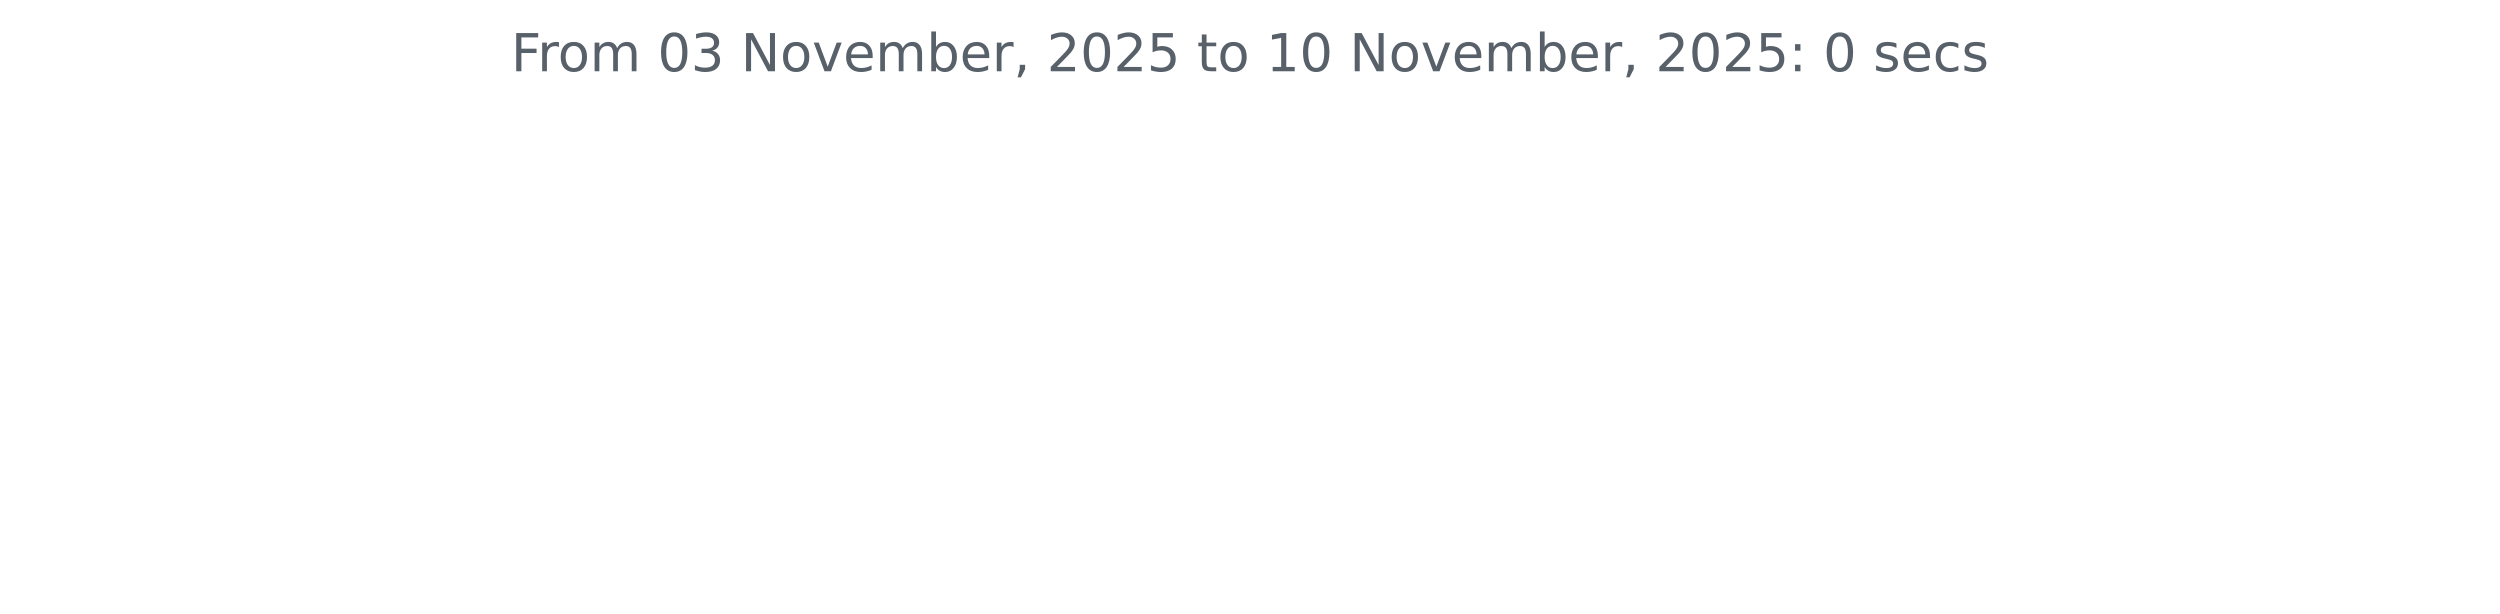
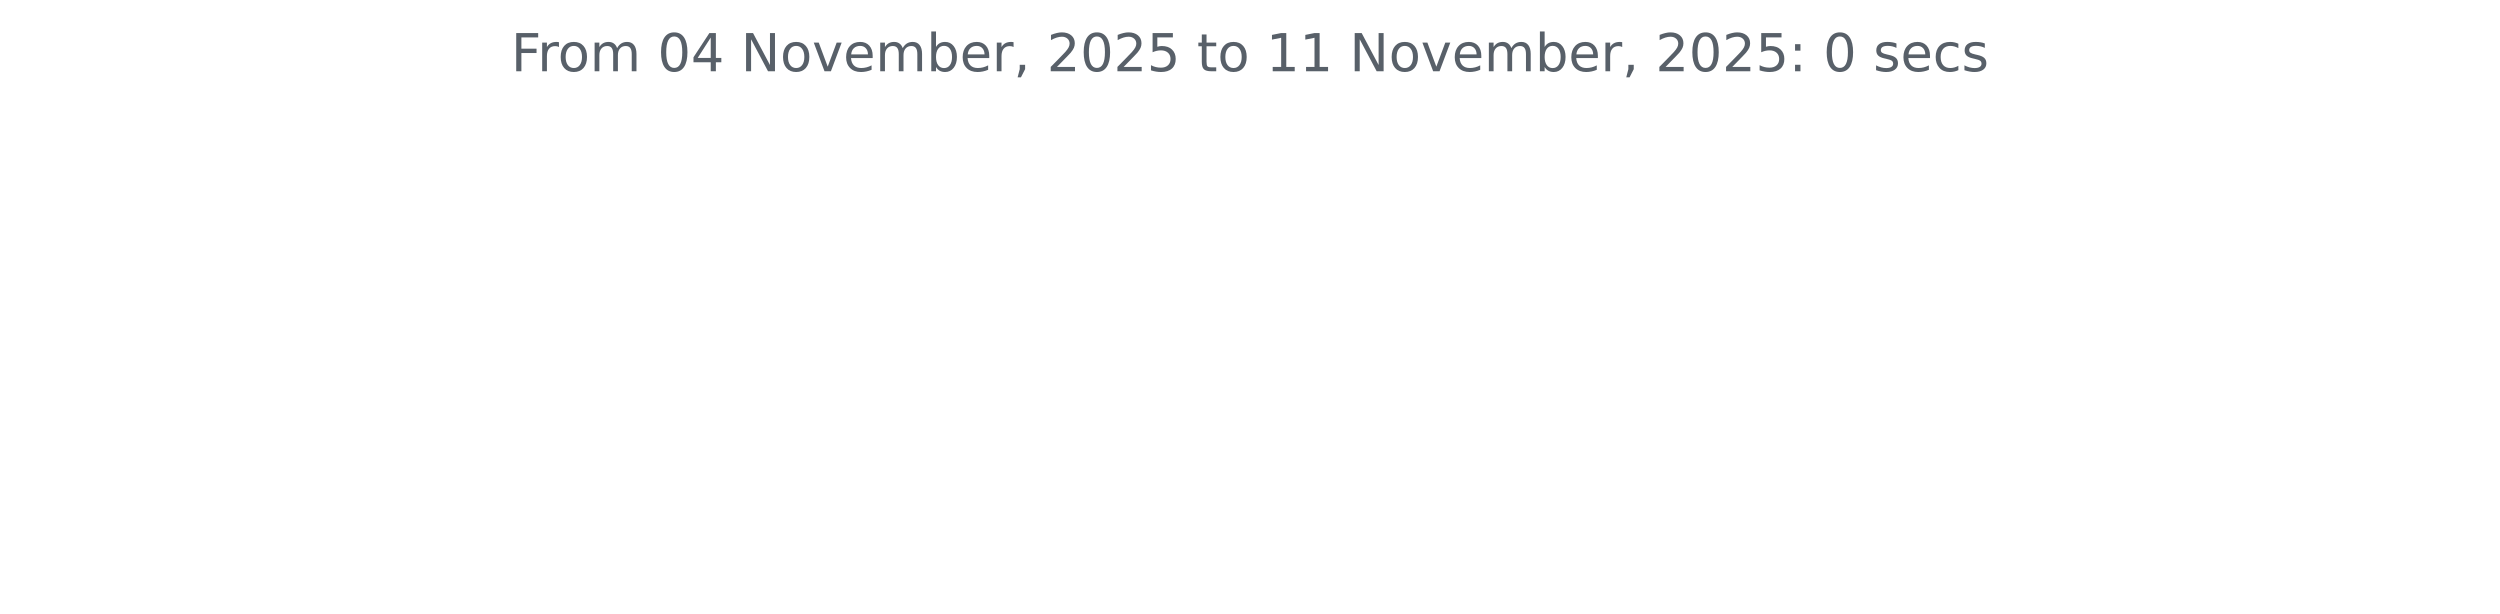
<svg xmlns="http://www.w3.org/2000/svg" xmlns:xlink="http://www.w3.org/1999/xlink" width="572.4pt" height="140.398pt" viewBox="0 0 572.4 140.398" version="1.1">
  <defs>
    <style type="text/css">*{stroke-linejoin: round; stroke-linecap: butt}</style>
  </defs>
  <g id="figure_1">
    <g id="patch_1">
      <path d="M 0 140.398  L 572.4 140.398  L 572.4 0  L 0 0  L 0 140.398  z " style="fill: none" />
    </g>
    <g id="axes_1">
      <g id="matplotlib.axis_1" />
      <g id="matplotlib.axis_2" />
      <g id="text_1">
        <g style="fill: #586069" transform="translate(117.0169 16.31812) scale(0.12 -0.12)">
          <defs>
            <path id="DejaVuSans-46" d="M 628 4666  L 3309 4666  L 3309 4134  L 1259 4134  L 1259 2759  L 3109 2759  L 3109 2228  L 1259 2228  L 1259 0  L 628 0  L 628 4666  z " transform="scale(0.015625)" />
            <path id="DejaVuSans-72" d="M 2631 2963  Q 2534 3019 2420 3045  Q 2306 3072 2169 3072  Q 1681 3072 1420 2755  Q 1159 2438 1159 1844  L 1159 0  L 581 0  L 581 3500  L 1159 3500  L 1159 2956  Q 1341 3275 1631 3429  Q 1922 3584 2338 3584  Q 2397 3584 2469 3576  Q 2541 3569 2628 3553  L 2631 2963  z " transform="scale(0.015625)" />
            <path id="DejaVuSans-6f" d="M 1959 3097  Q 1497 3097 1228 2736  Q 959 2375 959 1747  Q 959 1119 1226 758  Q 1494 397 1959 397  Q 2419 397 2687 759  Q 2956 1122 2956 1747  Q 2956 2369 2687 2733  Q 2419 3097 1959 3097  z M 1959 3584  Q 2709 3584 3137 3096  Q 3566 2609 3566 1747  Q 3566 888 3137 398  Q 2709 -91 1959 -91  Q 1206 -91 779 398  Q 353 888 353 1747  Q 353 2609 779 3096  Q 1206 3584 1959 3584  z " transform="scale(0.015625)" />
            <path id="DejaVuSans-6d" d="M 3328 2828  Q 3544 3216 3844 3400  Q 4144 3584 4550 3584  Q 5097 3584 5394 3201  Q 5691 2819 5691 2113  L 5691 0  L 5113 0  L 5113 2094  Q 5113 2597 4934 2840  Q 4756 3084 4391 3084  Q 3944 3084 3684 2787  Q 3425 2491 3425 1978  L 3425 0  L 2847 0  L 2847 2094  Q 2847 2600 2669 2842  Q 2491 3084 2119 3084  Q 1678 3084 1418 2786  Q 1159 2488 1159 1978  L 1159 0  L 581 0  L 581 3500  L 1159 3500  L 1159 2956  Q 1356 3278 1631 3431  Q 1906 3584 2284 3584  Q 2666 3584 2933 3390  Q 3200 3197 3328 2828  z " transform="scale(0.015625)" />
            <path id="DejaVuSans-20" transform="scale(0.015625)" />
            <path id="DejaVuSans-30" d="M 2034 4250  Q 1547 4250 1301 3770  Q 1056 3291 1056 2328  Q 1056 1369 1301 889  Q 1547 409 2034 409  Q 2525 409 2770 889  Q 3016 1369 3016 2328  Q 3016 3291 2770 3770  Q 2525 4250 2034 4250  z M 2034 4750  Q 2819 4750 3233 4129  Q 3647 3509 3647 2328  Q 3647 1150 3233 529  Q 2819 -91 2034 -91  Q 1250 -91 836 529  Q 422 1150 422 2328  Q 422 3509 836 4129  Q 1250 4750 2034 4750  z " transform="scale(0.015625)" />
-             <path id="DejaVuSans-33" d="M 2597 2516  Q 3050 2419 3304 2112  Q 3559 1806 3559 1356  Q 3559 666 3084 287  Q 2609 -91 1734 -91  Q 1441 -91 1130 -33  Q 819 25 488 141  L 488 750  Q 750 597 1062 519  Q 1375 441 1716 441  Q 2309 441 2620 675  Q 2931 909 2931 1356  Q 2931 1769 2642 2001  Q 2353 2234 1838 2234  L 1294 2234  L 1294 2753  L 1863 2753  Q 2328 2753 2575 2939  Q 2822 3125 2822 3475  Q 2822 3834 2567 4026  Q 2313 4219 1838 4219  Q 1578 4219 1281 4162  Q 984 4106 628 3988  L 628 4550  Q 988 4650 1302 4700  Q 1616 4750 1894 4750  Q 2613 4750 3031 4423  Q 3450 4097 3450 3541  Q 3450 3153 3228 2886  Q 3006 2619 2597 2516  z " transform="scale(0.015625)" />
+             <path id="DejaVuSans-34" d="M 2419 4116  L 825 1625  L 2419 1625  L 2419 4116  z M 2253 4666  L 3047 4666  L 3047 1625  L 3713 1625  L 3713 1100  L 3047 1100  L 3047 0  L 2419 0  L 2419 1100  L 313 1100  L 313 1709  L 2253 4666  z " transform="scale(0.015625)" />
            <path id="DejaVuSans-4e" d="M 628 4666  L 1478 4666  L 3547 763  L 3547 4666  L 4159 4666  L 4159 0  L 3309 0  L 1241 3903  L 1241 0  L 628 0  L 628 4666  z " transform="scale(0.015625)" />
            <path id="DejaVuSans-76" d="M 191 3500  L 800 3500  L 1894 563  L 2988 3500  L 3597 3500  L 2284 0  L 1503 0  L 191 3500  z " transform="scale(0.015625)" />
            <path id="DejaVuSans-65" d="M 3597 1894  L 3597 1613  L 953 1613  Q 991 1019 1311 708  Q 1631 397 2203 397  Q 2534 397 2845 478  Q 3156 559 3463 722  L 3463 178  Q 3153 47 2828 -22  Q 2503 -91 2169 -91  Q 1331 -91 842 396  Q 353 884 353 1716  Q 353 2575 817 3079  Q 1281 3584 2069 3584  Q 2775 3584 3186 3129  Q 3597 2675 3597 1894  z M 3022 2063  Q 3016 2534 2758 2815  Q 2500 3097 2075 3097  Q 1594 3097 1305 2825  Q 1016 2553 972 2059  L 3022 2063  z " transform="scale(0.015625)" />
            <path id="DejaVuSans-62" d="M 3116 1747  Q 3116 2381 2855 2742  Q 2594 3103 2138 3103  Q 1681 3103 1420 2742  Q 1159 2381 1159 1747  Q 1159 1113 1420 752  Q 1681 391 2138 391  Q 2594 391 2855 752  Q 3116 1113 3116 1747  z M 1159 2969  Q 1341 3281 1617 3432  Q 1894 3584 2278 3584  Q 2916 3584 3314 3078  Q 3713 2572 3713 1747  Q 3713 922 3314 415  Q 2916 -91 2278 -91  Q 1894 -91 1617 61  Q 1341 213 1159 525  L 1159 0  L 581 0  L 581 4863  L 1159 4863  L 1159 2969  z " transform="scale(0.015625)" />
            <path id="DejaVuSans-2c" d="M 750 794  L 1409 794  L 1409 256  L 897 -744  L 494 -744  L 750 256  L 750 794  z " transform="scale(0.015625)" />
            <path id="DejaVuSans-32" d="M 1228 531  L 3431 531  L 3431 0  L 469 0  L 469 531  Q 828 903 1448 1529  Q 2069 2156 2228 2338  Q 2531 2678 2651 2914  Q 2772 3150 2772 3378  Q 2772 3750 2511 3984  Q 2250 4219 1831 4219  Q 1534 4219 1204 4116  Q 875 4013 500 3803  L 500 4441  Q 881 4594 1212 4672  Q 1544 4750 1819 4750  Q 2544 4750 2975 4387  Q 3406 4025 3406 3419  Q 3406 3131 3298 2873  Q 3191 2616 2906 2266  Q 2828 2175 2409 1742  Q 1991 1309 1228 531  z " transform="scale(0.015625)" />
            <path id="DejaVuSans-35" d="M 691 4666  L 3169 4666  L 3169 4134  L 1269 4134  L 1269 2991  Q 1406 3038 1543 3061  Q 1681 3084 1819 3084  Q 2600 3084 3056 2656  Q 3513 2228 3513 1497  Q 3513 744 3044 326  Q 2575 -91 1722 -91  Q 1428 -91 1123 -41  Q 819 9 494 109  L 494 744  Q 775 591 1075 516  Q 1375 441 1709 441  Q 2250 441 2565 725  Q 2881 1009 2881 1497  Q 2881 1984 2565 2268  Q 2250 2553 1709 2553  Q 1456 2553 1204 2497  Q 953 2441 691 2322  L 691 4666  z " transform="scale(0.015625)" />
            <path id="DejaVuSans-74" d="M 1172 4494  L 1172 3500  L 2356 3500  L 2356 3053  L 1172 3053  L 1172 1153  Q 1172 725 1289 603  Q 1406 481 1766 481  L 2356 481  L 2356 0  L 1766 0  Q 1100 0 847 248  Q 594 497 594 1153  L 594 3053  L 172 3053  L 172 3500  L 594 3500  L 594 4494  L 1172 4494  z " transform="scale(0.015625)" />
            <path id="DejaVuSans-31" d="M 794 531  L 1825 531  L 1825 4091  L 703 3866  L 703 4441  L 1819 4666  L 2450 4666  L 2450 531  L 3481 531  L 3481 0  L 794 0  L 794 531  z " transform="scale(0.015625)" />
            <path id="DejaVuSans-3a" d="M 750 794  L 1409 794  L 1409 0  L 750 0  L 750 794  z M 750 3309  L 1409 3309  L 1409 2516  L 750 2516  L 750 3309  z " transform="scale(0.015625)" />
            <path id="DejaVuSans-73" d="M 2834 3397  L 2834 2853  Q 2591 2978 2328 3040  Q 2066 3103 1784 3103  Q 1356 3103 1142 2972  Q 928 2841 928 2578  Q 928 2378 1081 2264  Q 1234 2150 1697 2047  L 1894 2003  Q 2506 1872 2764 1633  Q 3022 1394 3022 966  Q 3022 478 2636 193  Q 2250 -91 1575 -91  Q 1294 -91 989 -36  Q 684 19 347 128  L 347 722  Q 666 556 975 473  Q 1284 391 1588 391  Q 1994 391 2212 530  Q 2431 669 2431 922  Q 2431 1156 2273 1281  Q 2116 1406 1581 1522  L 1381 1569  Q 847 1681 609 1914  Q 372 2147 372 2553  Q 372 3047 722 3315  Q 1072 3584 1716 3584  Q 2034 3584 2315 3537  Q 2597 3491 2834 3397  z " transform="scale(0.015625)" />
            <path id="DejaVuSans-63" d="M 3122 3366  L 3122 2828  Q 2878 2963 2633 3030  Q 2388 3097 2138 3097  Q 1578 3097 1268 2742  Q 959 2388 959 1747  Q 959 1106 1268 751  Q 1578 397 2138 397  Q 2388 397 2633 464  Q 2878 531 3122 666  L 3122 134  Q 2881 22 2623 -34  Q 2366 -91 2075 -91  Q 1284 -91 818 406  Q 353 903 353 1747  Q 353 2603 823 3093  Q 1294 3584 2113 3584  Q 2378 3584 2631 3529  Q 2884 3475 3122 3366  z " transform="scale(0.015625)" />
          </defs>
          <use xlink:href="#DejaVuSans-46" />
          <use xlink:href="#DejaVuSans-72" x="50.27" />
          <use xlink:href="#DejaVuSans-6f" x="89.133" />
          <use xlink:href="#DejaVuSans-6d" x="150.314" />
          <use xlink:href="#DejaVuSans-20" x="247.727" />
          <use xlink:href="#DejaVuSans-30" x="279.514" />
-           <use xlink:href="#DejaVuSans-33" x="343.137" />
+           <use xlink:href="#DejaVuSans-34" x="343.137" />
          <use xlink:href="#DejaVuSans-20" x="406.76" />
          <use xlink:href="#DejaVuSans-4e" x="438.547" />
          <use xlink:href="#DejaVuSans-6f" x="513.352" />
          <use xlink:href="#DejaVuSans-76" x="574.533" />
          <use xlink:href="#DejaVuSans-65" x="633.713" />
          <use xlink:href="#DejaVuSans-6d" x="695.236" />
          <use xlink:href="#DejaVuSans-62" x="792.648" />
          <use xlink:href="#DejaVuSans-65" x="856.125" />
          <use xlink:href="#DejaVuSans-72" x="917.648" />
          <use xlink:href="#DejaVuSans-2c" x="958.762" />
          <use xlink:href="#DejaVuSans-20" x="990.549" />
          <use xlink:href="#DejaVuSans-32" x="1022.336" />
          <use xlink:href="#DejaVuSans-30" x="1085.959" />
          <use xlink:href="#DejaVuSans-32" x="1149.582" />
          <use xlink:href="#DejaVuSans-35" x="1213.205" />
          <use xlink:href="#DejaVuSans-20" x="1276.828" />
          <use xlink:href="#DejaVuSans-74" x="1308.615" />
          <use xlink:href="#DejaVuSans-6f" x="1347.824" />
          <use xlink:href="#DejaVuSans-20" x="1409.006" />
          <use xlink:href="#DejaVuSans-31" x="1440.793" />
-           <use xlink:href="#DejaVuSans-30" x="1504.416" />
+           <use xlink:href="#DejaVuSans-31" x="1504.416" />
          <use xlink:href="#DejaVuSans-20" x="1568.039" />
          <use xlink:href="#DejaVuSans-4e" x="1599.826" />
          <use xlink:href="#DejaVuSans-6f" x="1674.631" />
          <use xlink:href="#DejaVuSans-76" x="1735.812" />
          <use xlink:href="#DejaVuSans-65" x="1794.992" />
          <use xlink:href="#DejaVuSans-6d" x="1856.516" />
          <use xlink:href="#DejaVuSans-62" x="1953.928" />
          <use xlink:href="#DejaVuSans-65" x="2017.404" />
          <use xlink:href="#DejaVuSans-72" x="2078.928" />
          <use xlink:href="#DejaVuSans-2c" x="2120.041" />
          <use xlink:href="#DejaVuSans-20" x="2151.828" />
          <use xlink:href="#DejaVuSans-32" x="2183.615" />
          <use xlink:href="#DejaVuSans-30" x="2247.238" />
          <use xlink:href="#DejaVuSans-32" x="2310.861" />
          <use xlink:href="#DejaVuSans-35" x="2374.484" />
          <use xlink:href="#DejaVuSans-3a" x="2438.107" />
          <use xlink:href="#DejaVuSans-20" x="2471.799" />
          <use xlink:href="#DejaVuSans-30" x="2503.586" />
          <use xlink:href="#DejaVuSans-20" x="2567.209" />
          <use xlink:href="#DejaVuSans-73" x="2598.996" />
          <use xlink:href="#DejaVuSans-65" x="2651.096" />
          <use xlink:href="#DejaVuSans-63" x="2712.619" />
          <use xlink:href="#DejaVuSans-73" x="2767.6" />
        </g>
      </g>
    </g>
  </g>
</svg>
